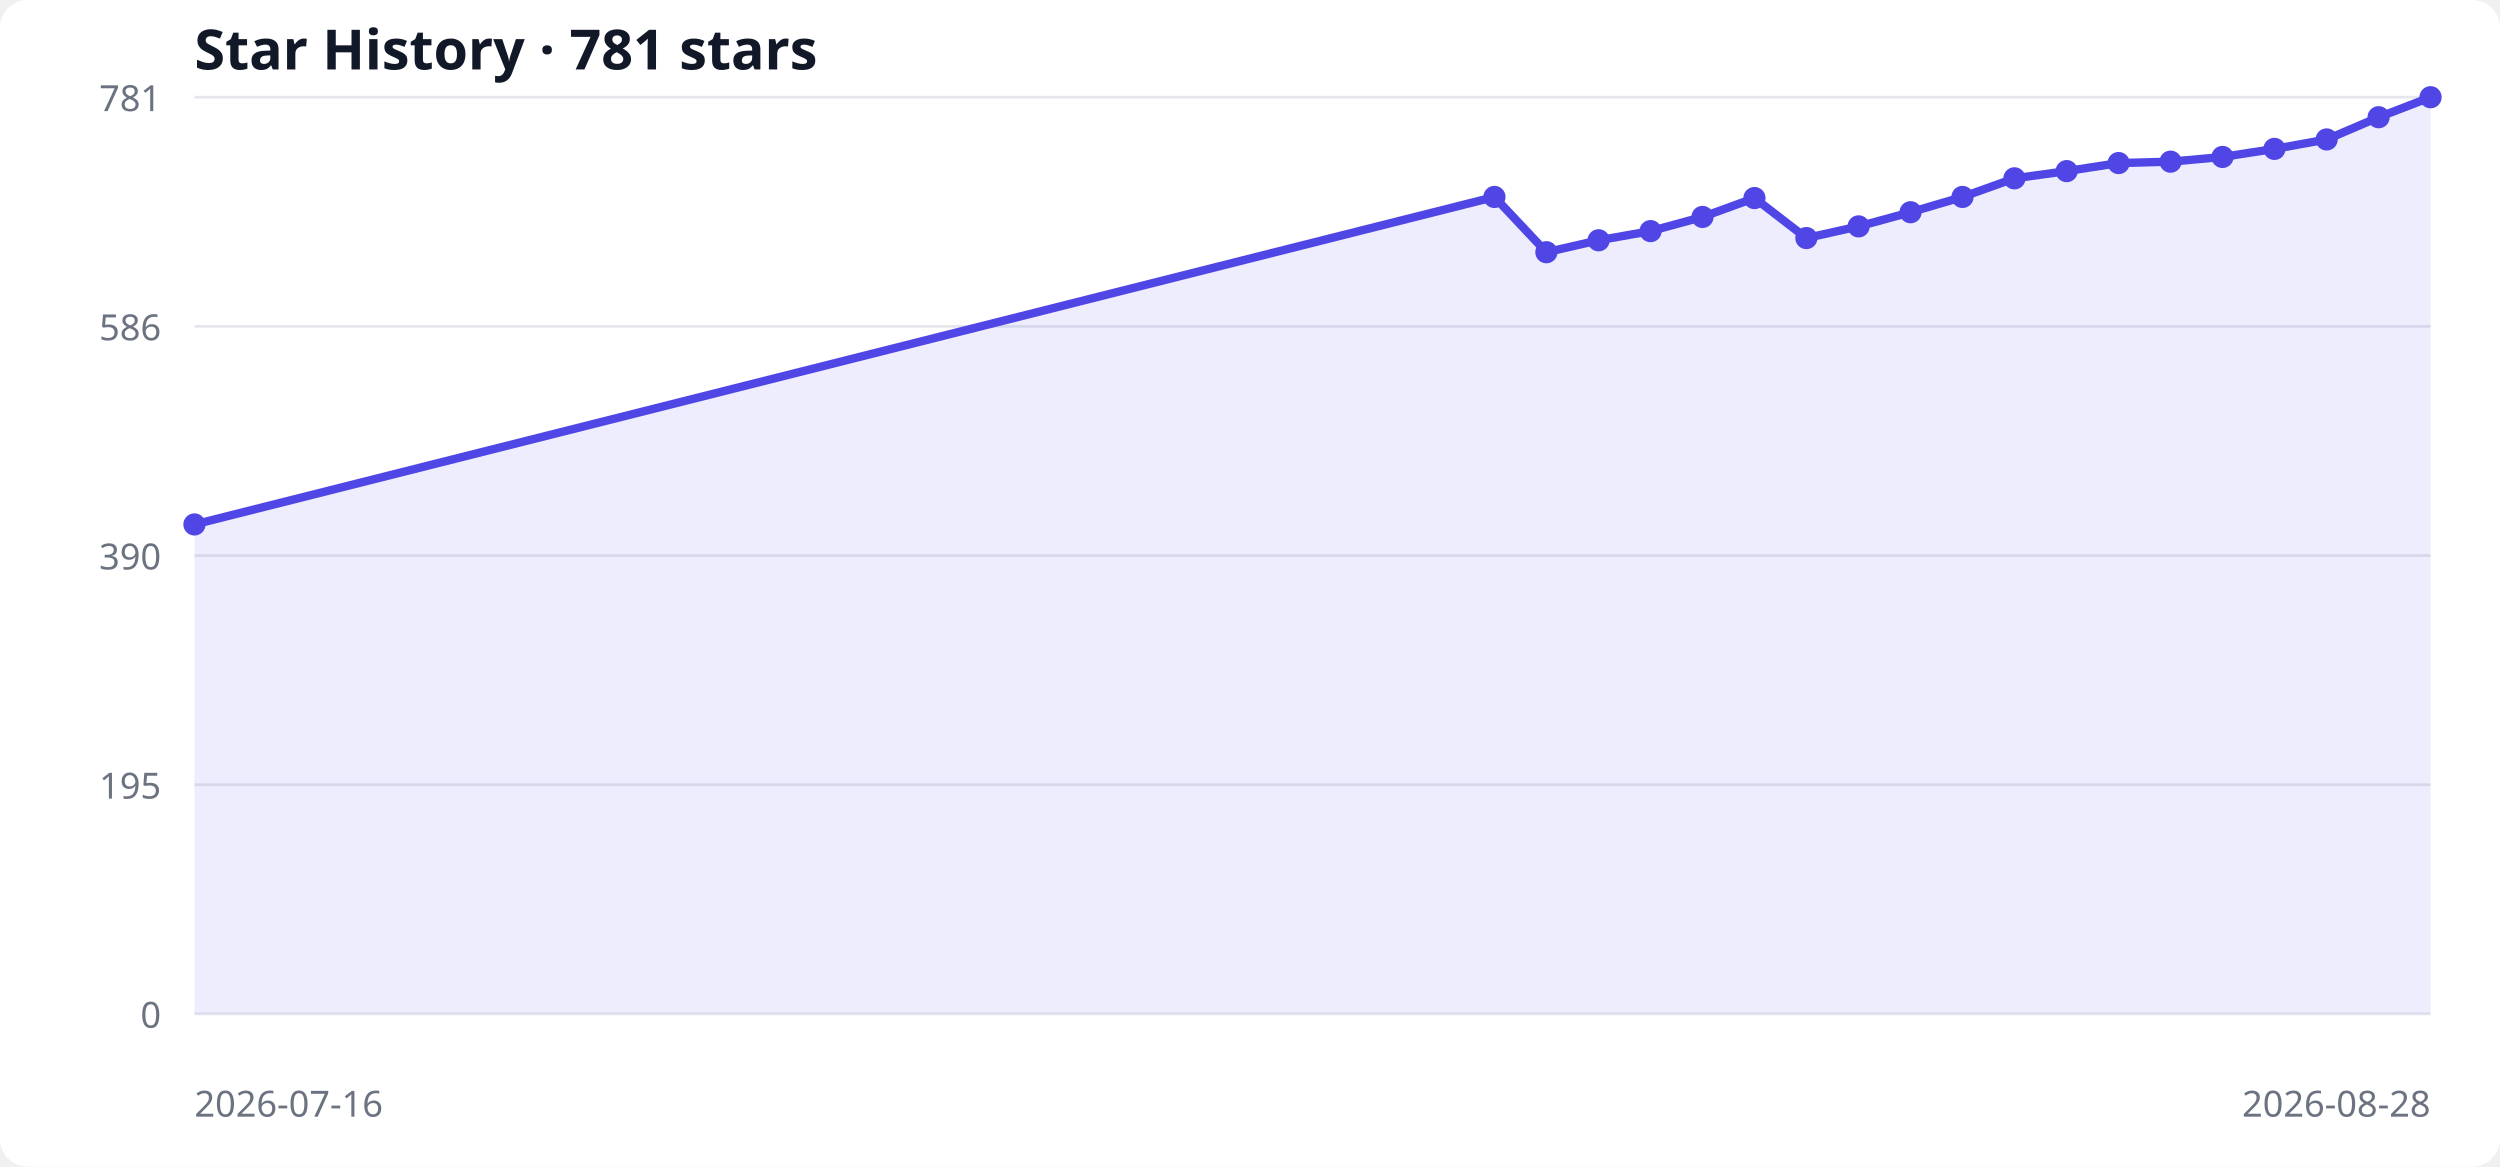
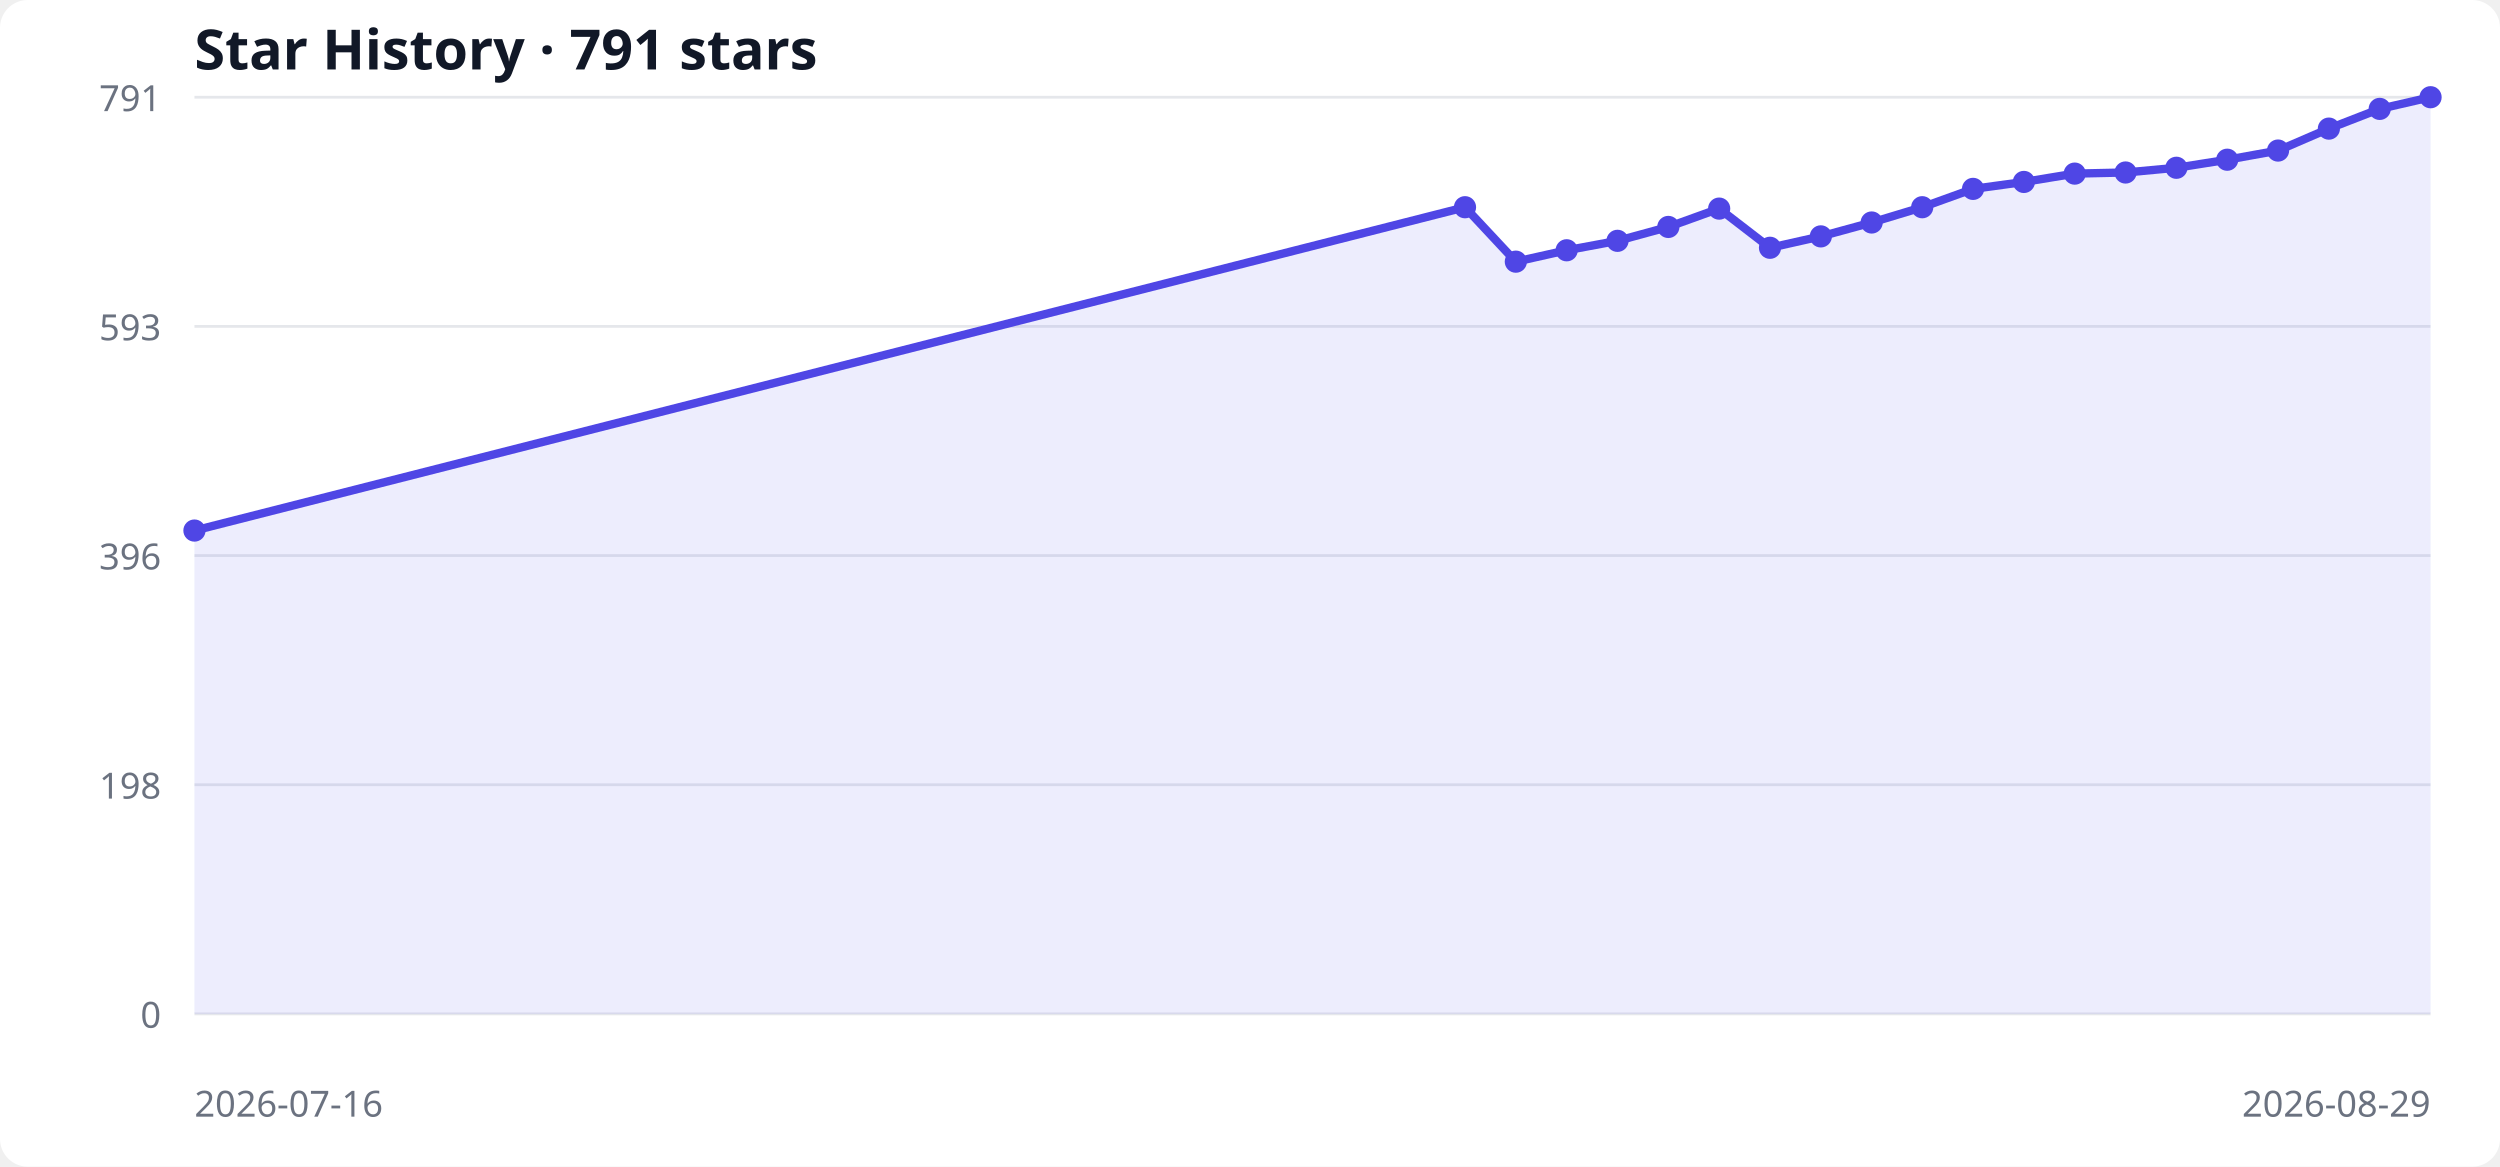
<svg xmlns="http://www.w3.org/2000/svg" width="900" height="420" viewBox="0 0 900 420" role="img" aria-labelledby="title desc">
  <style>
  .bg { fill: #ffffff; } .grid { stroke: #e5e7eb; stroke-width: 1; }
  .label { fill: #6b7280; font: 13px system-ui, sans-serif; }
  .title { fill: #111827; font: 600 20px system-ui, sans-serif; }
  .area { fill: #6366f1; opacity: .12; } .line { fill: none; stroke: #4f46e5; stroke-width: 3; } .point { fill: #4f46e5; }
  @media (prefers-color-scheme: dark) { .bg { fill: #0d1117; } .grid { stroke: #30363d; } .label { fill: #8b949e; } .title { fill: #f0f6fc; } .area { fill: #818cf8; } .line { stroke: #818cf8; } .point { fill: #818cf8; } }
</style>
  <rect class="bg" width="100%" height="100%" rx="10" />
-   <text x="70" y="25" class="title">Star History · 781 stars</text>
+   <text x="70" y="25" class="title">Star History · 791 stars</text>
  <line x1="70" y1="365.0" x2="875" y2="365.0" class="grid" />
  <text x="58" y="370.0" text-anchor="end" class="label">0</text>
  <line x1="70" y1="282.5" x2="875" y2="282.5" class="grid" />
-   <text x="58" y="287.5" text-anchor="end" class="label">195</text>
+   <text x="58" y="287.5" text-anchor="end" class="label">198</text>
  <line x1="70" y1="200.0" x2="875" y2="200.0" class="grid" />
-   <text x="58" y="205.0" text-anchor="end" class="label">390</text>
+   <text x="58" y="205.0" text-anchor="end" class="label">396</text>
  <line x1="70" y1="117.5" x2="875" y2="117.5" class="grid" />
-   <text x="58" y="122.5" text-anchor="end" class="label">586</text>
+   <text x="58" y="122.5" text-anchor="end" class="label">593</text>
  <line x1="70" y1="35.0" x2="875" y2="35.0" class="grid" />
-   <text x="58" y="40.0" text-anchor="end" class="label">781</text>
-   <polygon points="70,365 70.0,188.8 538.0,70.9 556.7,90.8 575.5,86.5 594.2,83.2 612.9,78.1 631.6,71.3 650.3,85.7 669.1,81.5 687.8,76.4 706.5,70.9 725.2,64.2 744.0,61.6 762.7,58.7 781.4,58.2 800.1,56.5 818.8,53.6 837.6,50.2 856.3,42.2 875.0,35.0 875,365" class="area" />
-   <polyline points="70.0,188.8 538.0,70.9 556.7,90.8 575.5,86.5 594.2,83.2 612.9,78.1 631.6,71.3 650.3,85.7 669.1,81.5 687.8,76.4 706.5,70.9 725.2,64.2 744.0,61.6 762.7,58.7 781.4,58.2 800.1,56.5 818.8,53.6 837.6,50.2 856.3,42.2 875.0,35.0" class="line" />
-   <circle cx="70.0" cy="188.8" r="4" class="point" />
-   <circle cx="538.0" cy="70.9" r="4" class="point" />
-   <circle cx="556.7" cy="90.8" r="4" class="point" />
-   <circle cx="575.5" cy="86.5" r="4" class="point" />
-   <circle cx="594.2" cy="83.2" r="4" class="point" />
-   <circle cx="612.9" cy="78.1" r="4" class="point" />
-   <circle cx="631.6" cy="71.3" r="4" class="point" />
-   <circle cx="650.3" cy="85.7" r="4" class="point" />
-   <circle cx="669.1" cy="81.5" r="4" class="point" />
-   <circle cx="687.8" cy="76.4" r="4" class="point" />
-   <circle cx="706.5" cy="70.9" r="4" class="point" />
-   <circle cx="725.2" cy="64.2" r="4" class="point" />
-   <circle cx="744.0" cy="61.6" r="4" class="point" />
-   <circle cx="762.7" cy="58.7" r="4" class="point" />
-   <circle cx="781.4" cy="58.2" r="4" class="point" />
-   <circle cx="800.1" cy="56.5" r="4" class="point" />
-   <circle cx="818.8" cy="53.6" r="4" class="point" />
-   <circle cx="837.6" cy="50.2" r="4" class="point" />
-   <circle cx="856.3" cy="42.2" r="4" class="point" />
+   <text x="58" y="40.0" text-anchor="end" class="label">791</text>
+   <polygon points="70,365 70.0,191.0 527.4,74.6 545.7,94.2 564.0,90.1 582.3,86.7 600.6,81.7 618.9,75.1 637.2,89.2 655.5,85.1 673.8,80.1 692.0,74.6 710.3,68.0 728.6,65.5 746.9,62.5 765.2,62.1 783.5,60.4 801.8,57.5 820.1,54.2 838.4,46.3 856.7,39.2 875.0,35.0 875,365" class="area" />
+   <polyline points="70.0,191.0 527.4,74.6 545.7,94.2 564.0,90.1 582.3,86.7 600.6,81.7 618.9,75.1 637.2,89.2 655.5,85.1 673.8,80.1 692.0,74.6 710.3,68.0 728.6,65.5 746.9,62.5 765.2,62.1 783.5,60.4 801.8,57.5 820.1,54.2 838.4,46.3 856.7,39.2 875.0,35.0" class="line" />
+   <circle cx="70.0" cy="191.0" r="4" class="point" />
+   <circle cx="527.4" cy="74.6" r="4" class="point" />
+   <circle cx="545.7" cy="94.2" r="4" class="point" />
+   <circle cx="564.0" cy="90.1" r="4" class="point" />
+   <circle cx="582.3" cy="86.7" r="4" class="point" />
+   <circle cx="600.6" cy="81.7" r="4" class="point" />
+   <circle cx="618.9" cy="75.1" r="4" class="point" />
+   <circle cx="637.2" cy="89.2" r="4" class="point" />
+   <circle cx="655.5" cy="85.1" r="4" class="point" />
+   <circle cx="673.8" cy="80.1" r="4" class="point" />
+   <circle cx="692.0" cy="74.6" r="4" class="point" />
+   <circle cx="710.3" cy="68.0" r="4" class="point" />
+   <circle cx="728.6" cy="65.5" r="4" class="point" />
+   <circle cx="746.9" cy="62.5" r="4" class="point" />
+   <circle cx="765.2" cy="62.1" r="4" class="point" />
+   <circle cx="783.5" cy="60.4" r="4" class="point" />
+   <circle cx="801.8" cy="57.5" r="4" class="point" />
+   <circle cx="820.1" cy="54.2" r="4" class="point" />
+   <circle cx="838.4" cy="46.3" r="4" class="point" />
+   <circle cx="856.7" cy="39.2" r="4" class="point" />
  <circle cx="875.0" cy="35.0" r="4" class="point" />
  <text x="70" y="402" class="label">2026-07-16</text>
-   <text x="875" y="402" text-anchor="end" class="label">2026-08-28</text>
+   <text x="875" y="402" text-anchor="end" class="label">2026-08-29</text>
</svg>
